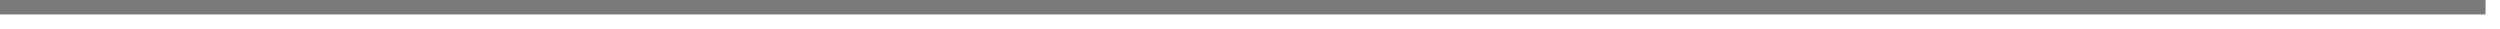
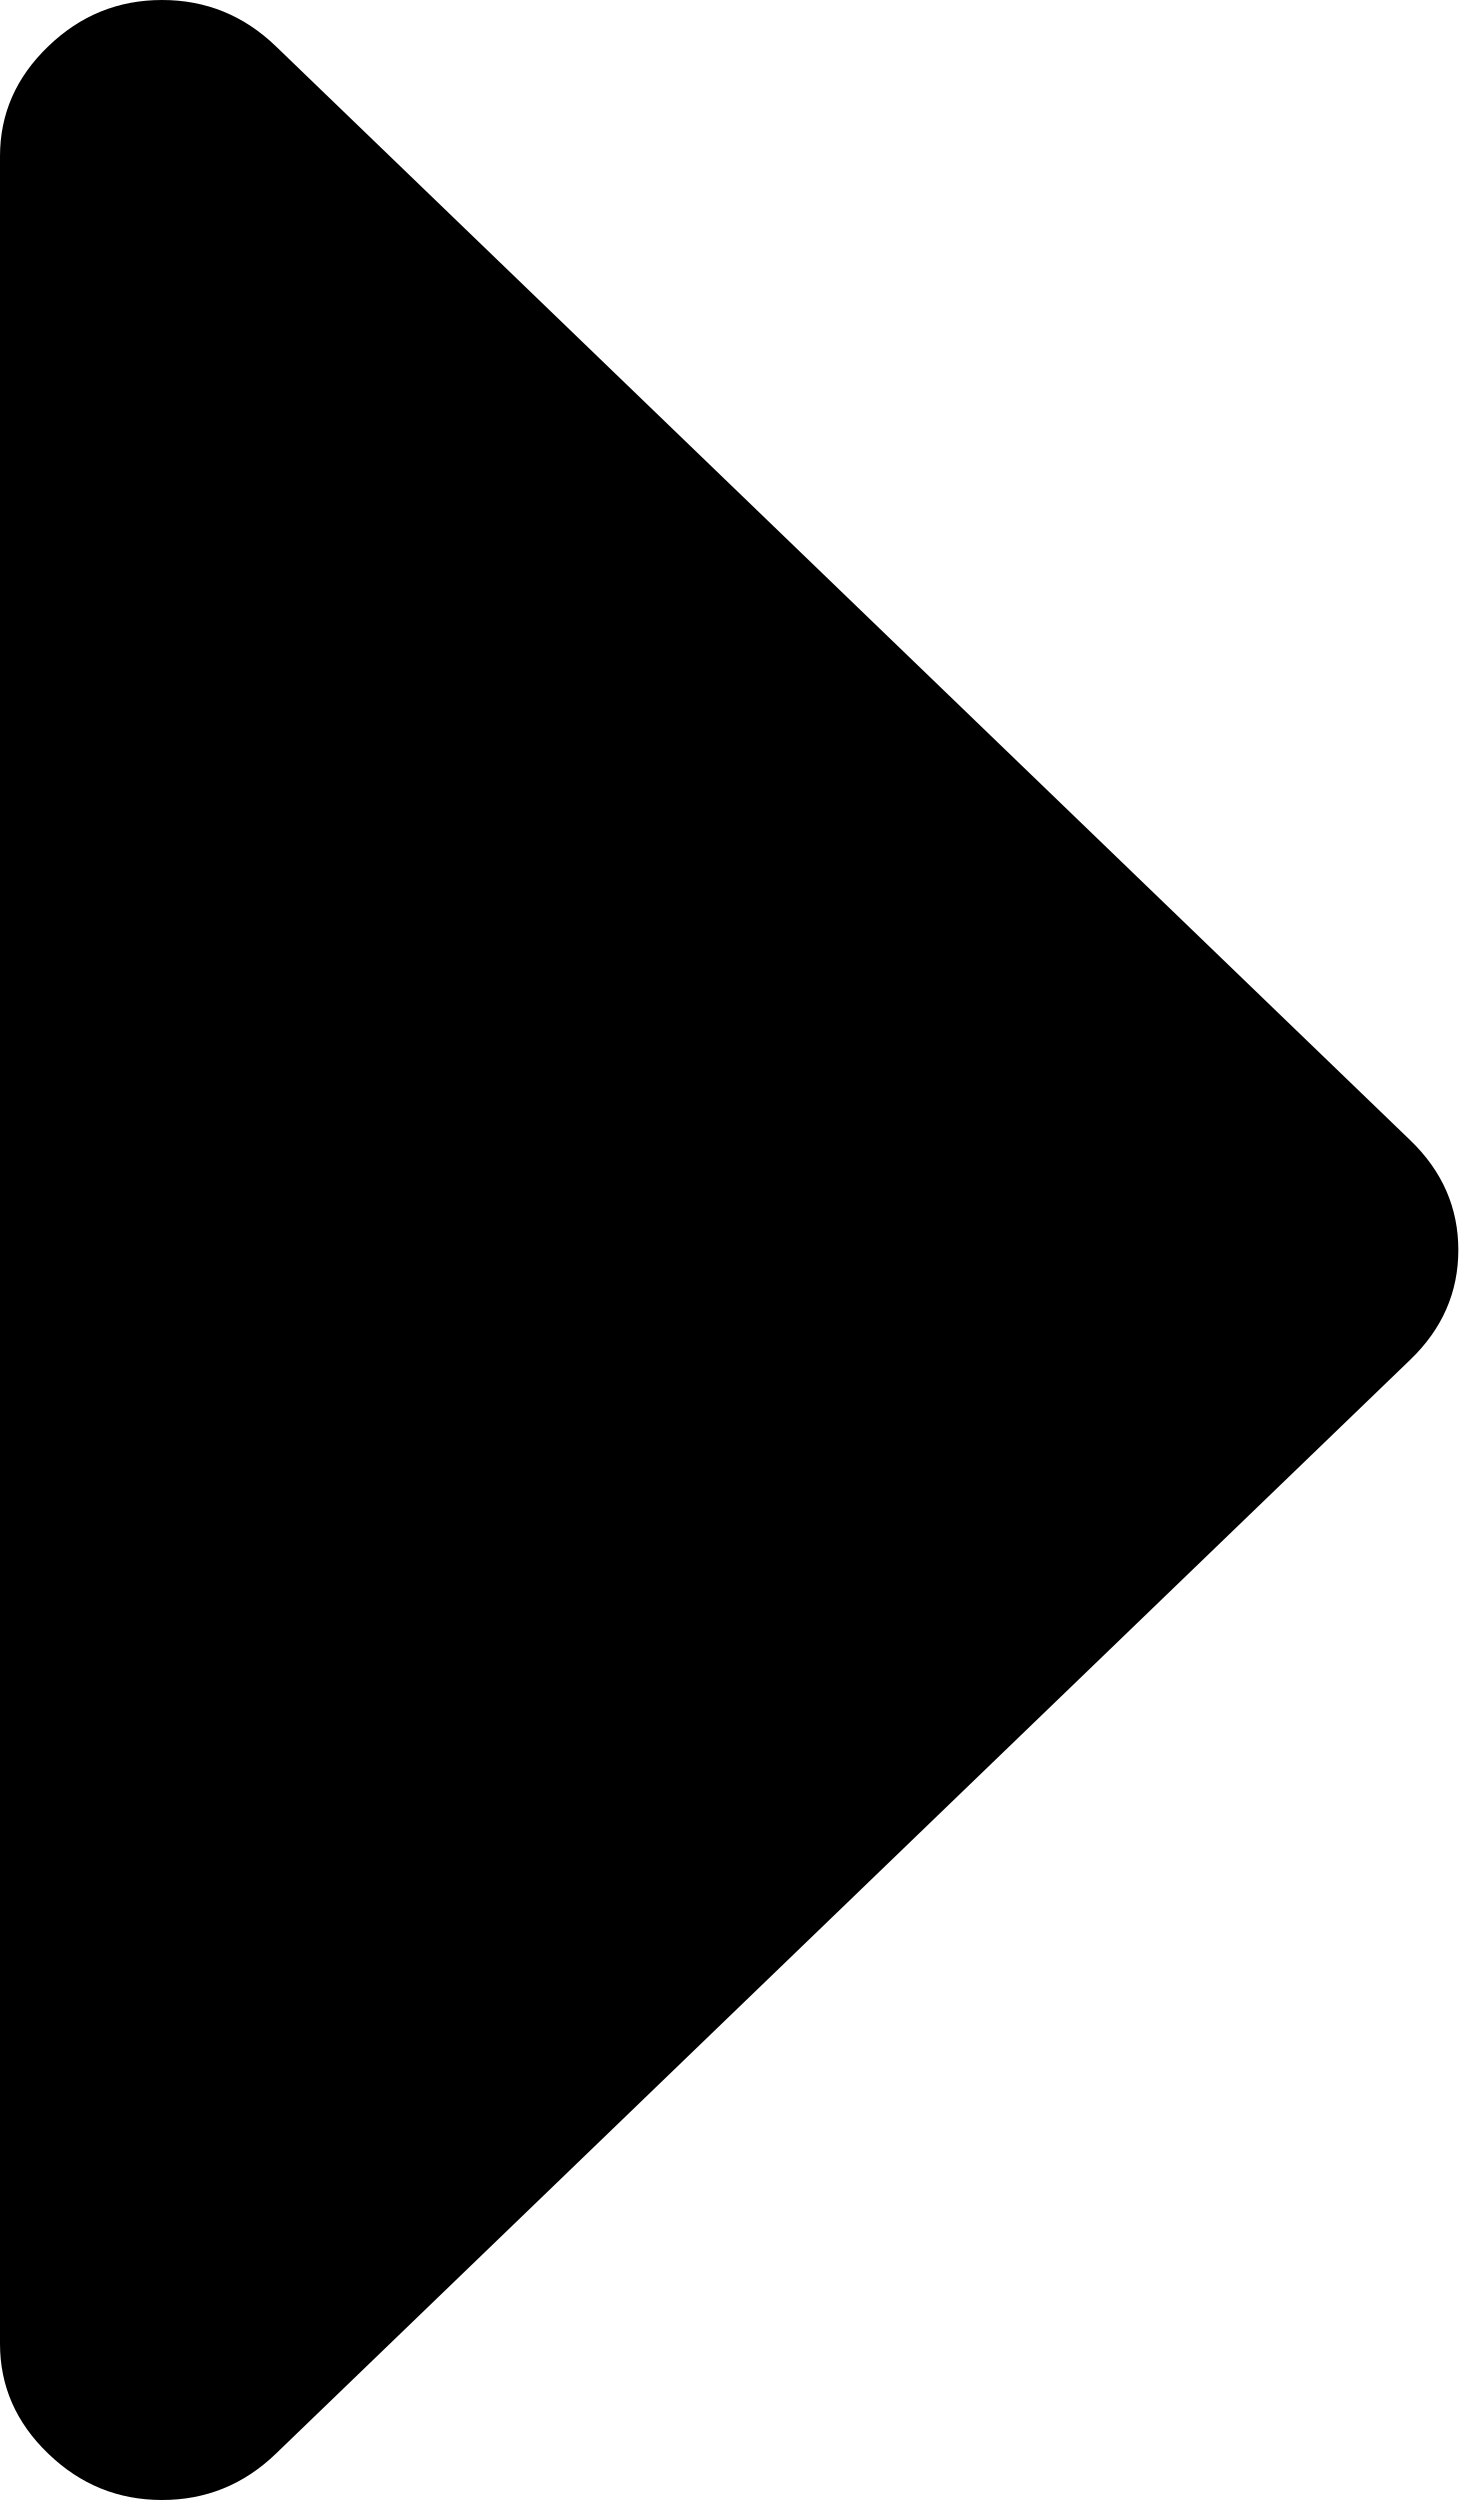
- <svg xmlns="http://www.w3.org/2000/svg" version="1.1" width="173px" height="2px">
-   <g transform="matrix(1 0 0 1 -1164 -173 )">
-     <path d="M 1164 173.5  L 1336 173.5  " stroke-width="1" stroke="#797979" fill="none" />
+ <svg xmlns="http://www.w3.org/2000/svg" version="1.1" width="7px" height="12px">
+   <g transform="matrix(1 0 0 1 -1313 -145 )">
+     <path d="M 6.769 5.473  C 6.923 5.621  7 5.797  7 6  C 7 6.203  6.923 6.379  6.769 6.527  L 1.325 11.777  C 1.171 11.926  0.988 12  0.778 12  C 0.567 12  0.385 11.926  0.231 11.777  C 0.077 11.629  0 11.453  0 11.25  L 0 0.75  C 0 0.547  0.077 0.371  0.231 0.223  C 0.385 0.074  0.567 0  0.778 0  C 0.988 0  1.171 0.074  1.325 0.223  L 6.769 5.473  Z " fill-rule="nonzero" fill="#000000" stroke="none" transform="matrix(1 0 0 1 1313 145 )" />
  </g>
</svg>
